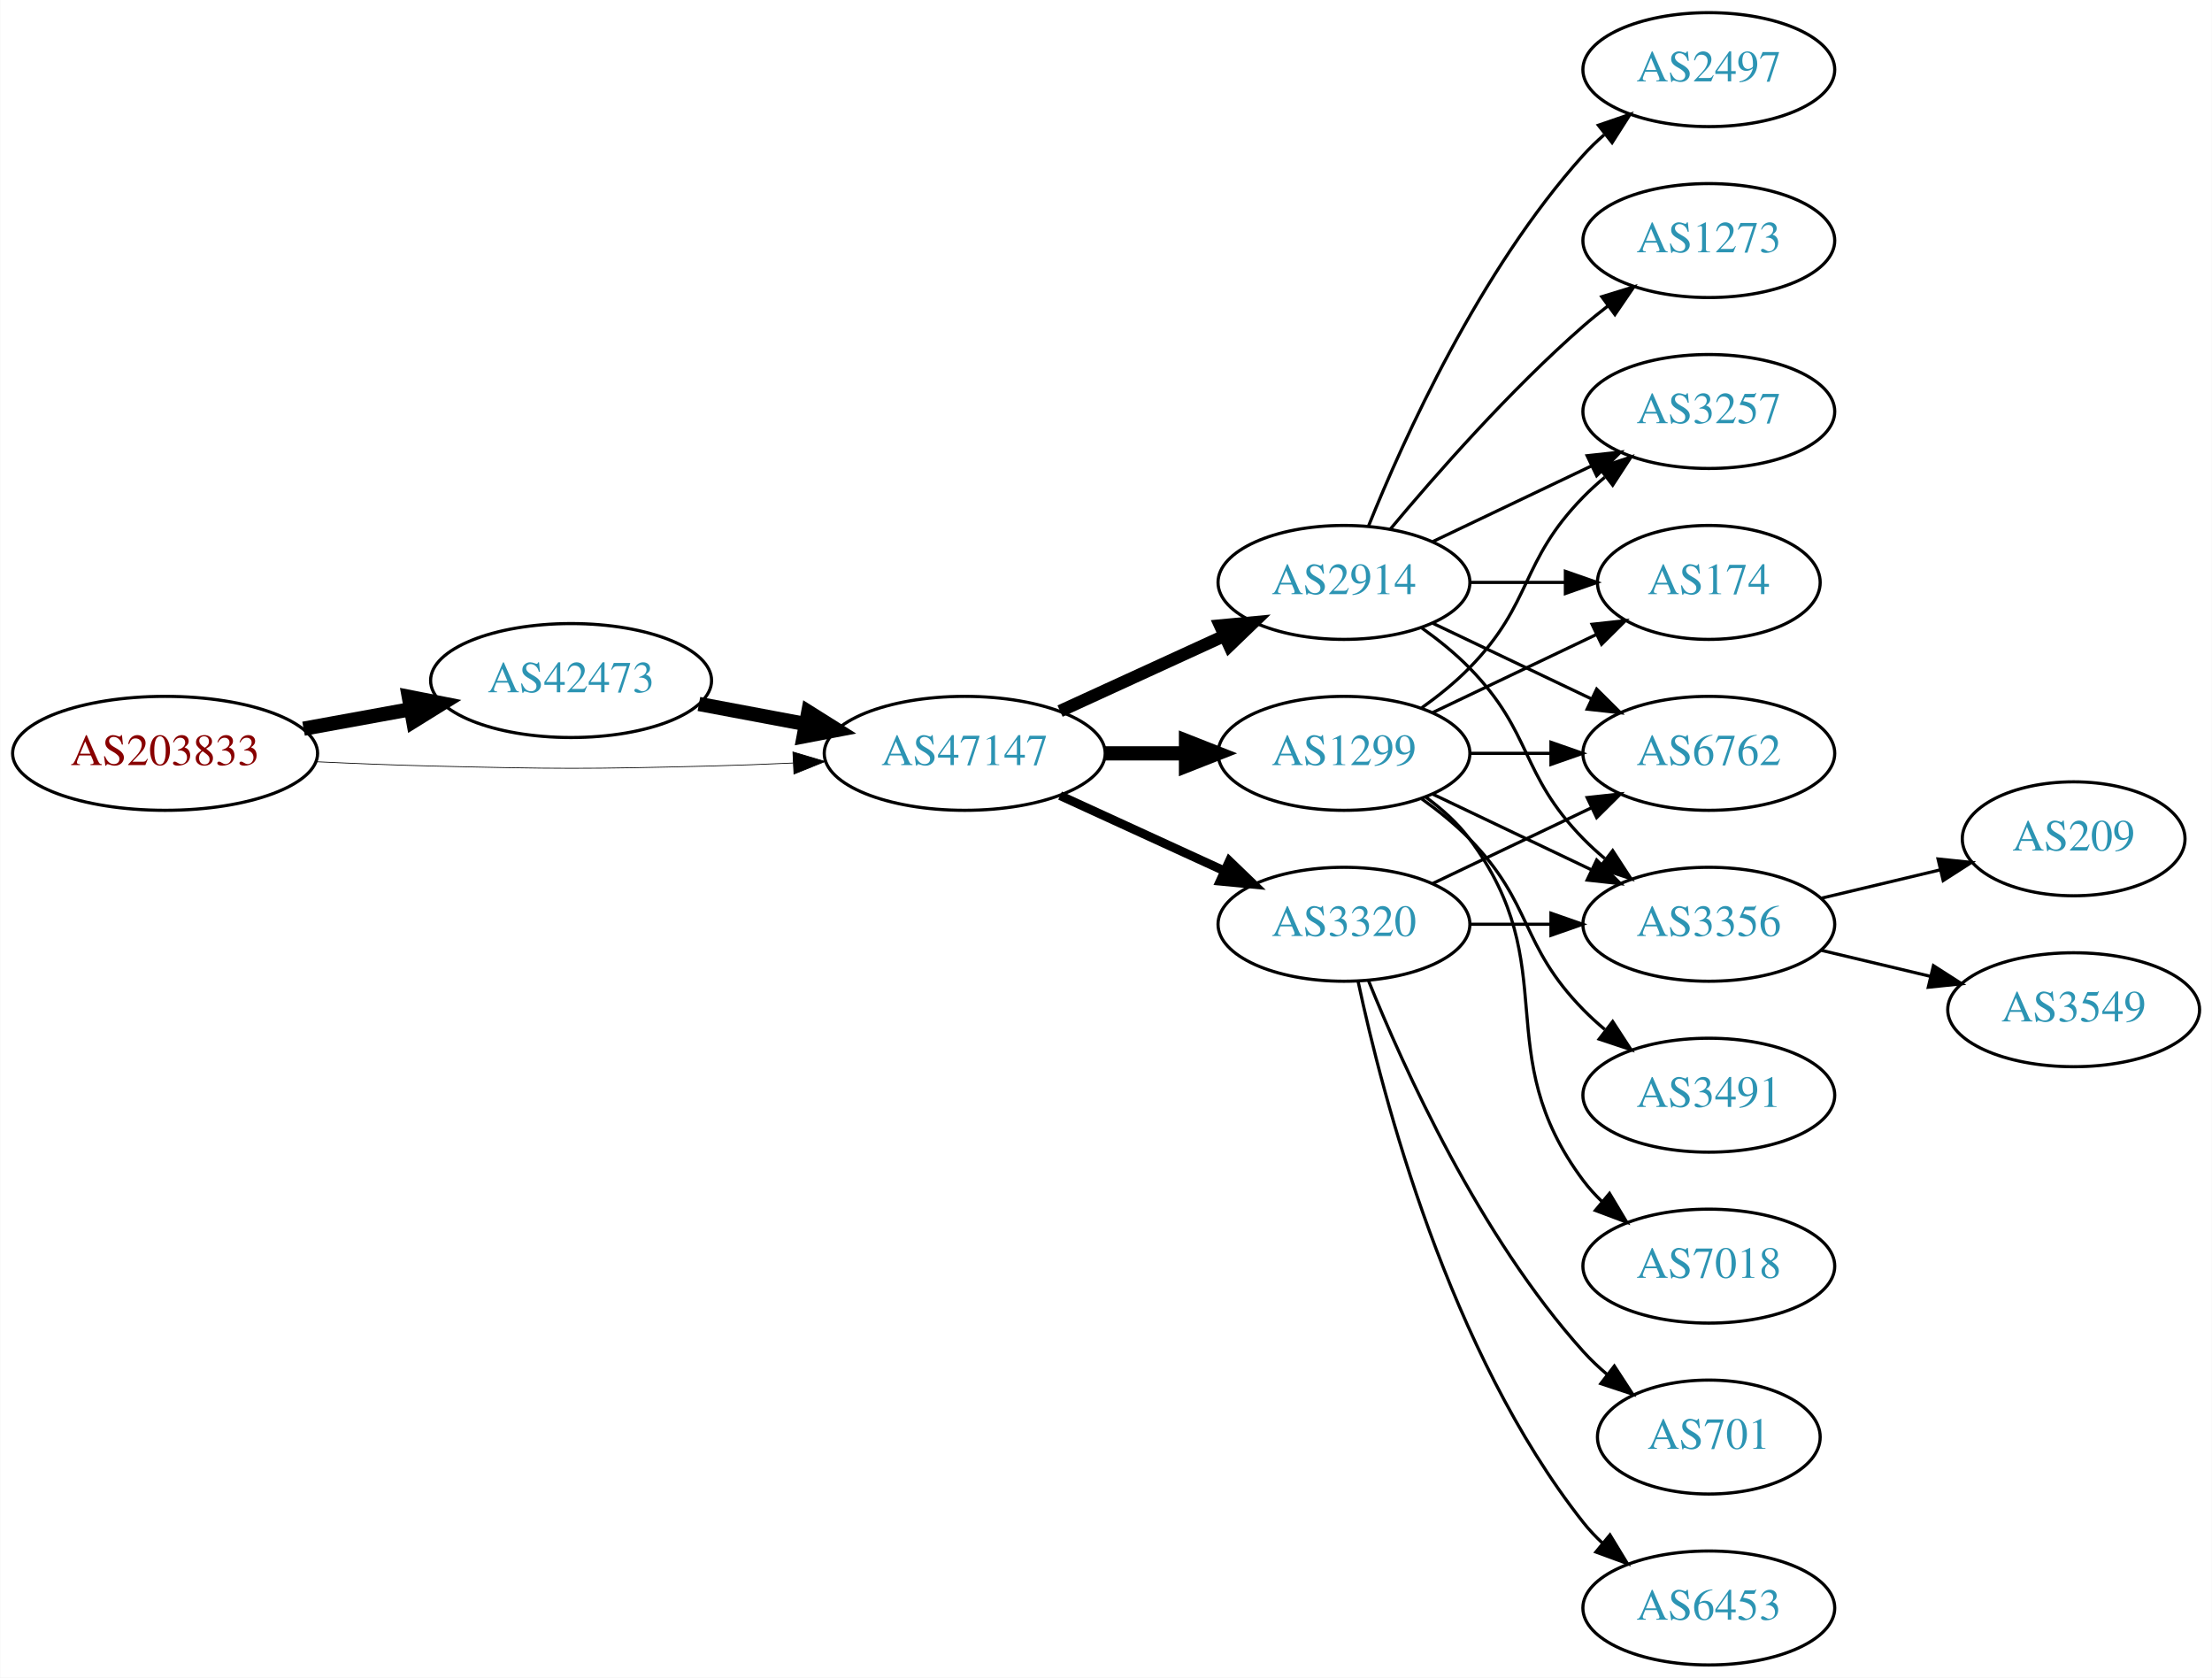
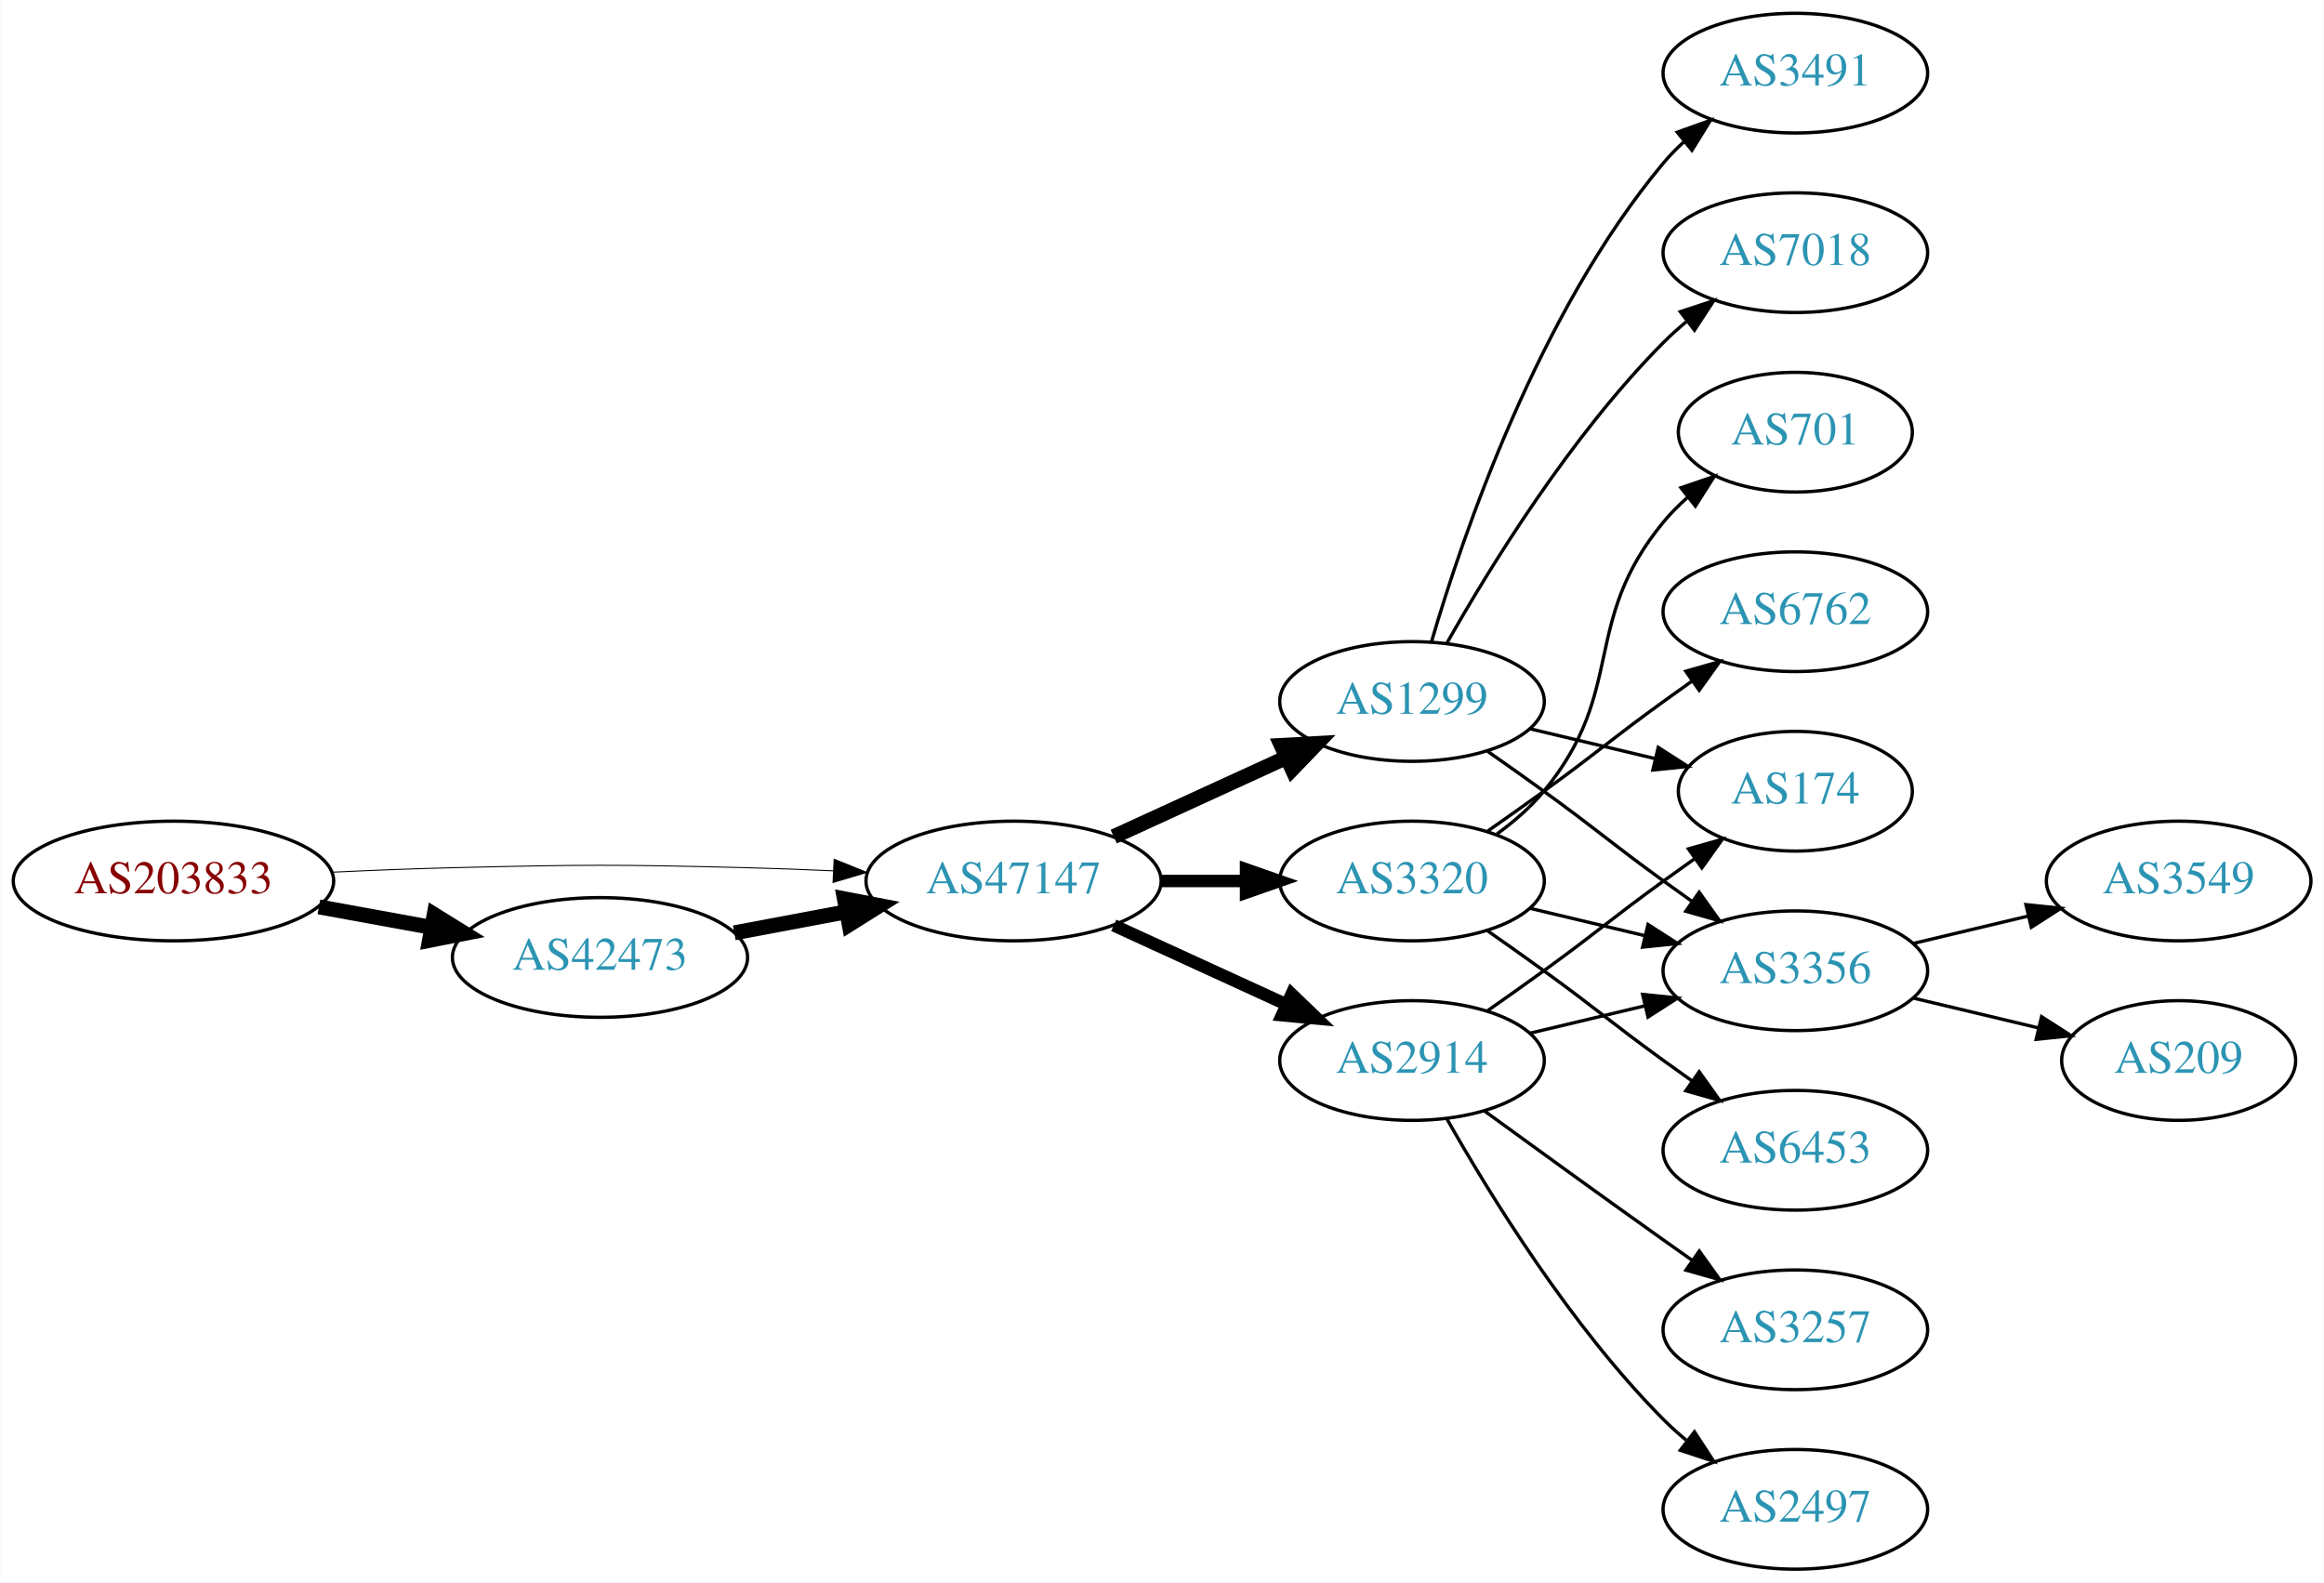
- <svg xmlns="http://www.w3.org/2000/svg" xmlns:xlink="http://www.w3.org/1999/xlink" width="699pt" height="530pt" viewBox="0.00 0.00 698.85 530.00">
-   <g id="graph0" class="graph" transform="scale(1 1) rotate(0) translate(4 526)">
-     <polygon fill="white" stroke="none" points="-4,4 -4,-526 694.855,-526 694.855,4 -4,4" />
+ <svg xmlns="http://www.w3.org/2000/svg" xmlns:xlink="http://www.w3.org/1999/xlink" width="699pt" height="476pt" viewBox="0.00 0.00 698.85 476.00">
+   <g id="graph0" class="graph" transform="scale(1 1) rotate(0) translate(4 472)">
+     <polygon fill="white" stroke="none" points="-4,4 -4,-472 694.855,-472 694.855,4 -4,4" />
    <g id="node1" class="node">
      <g id="a_node1">
        <a xlink:href="/asn/203833" xlink:title="AS203833 ~ Austria [AT]">
-           <ellipse fill="#ffffff" stroke="black" cx="48.096" cy="-288" rx="48.192" ry="18" />
-           <text text-anchor="middle" x="48.096" y="-284.3" font-family="Times,serif" font-size="14.00" fill="#880000">AS203833</text>
+           <ellipse fill="#ffffff" stroke="black" cx="48.096" cy="-207" rx="48.192" ry="18" />
+           <text text-anchor="middle" x="48.096" y="-203.3" font-family="Times,serif" font-size="14.00" fill="#880000">AS203833</text>
        </a>
      </g>
    </g>
    <g id="node2" class="node">
      <g id="a_node2">
        <a xlink:href="/asn/42473" xlink:title="AS42473 ~ ANEXIA Internetdienstleistungs GmbH [AT]">
-           <ellipse fill="#ffffff" stroke="black" cx="176.388" cy="-311" rx="44.393" ry="18" />
-           <text text-anchor="middle" x="176.388" y="-307.3" font-family="Times,serif" font-size="14.00" fill="#2c94b3">AS42473</text>
+           <ellipse fill="#ffffff" stroke="black" cx="176.388" cy="-184" rx="44.393" ry="18" />
+           <text text-anchor="middle" x="176.388" y="-180.3" font-family="Times,serif" font-size="14.00" fill="#2c94b3">AS42473</text>
        </a>
      </g>
    </g>
    <g id="edge1" class="edge">
-       <path fill="none" stroke="black" stroke-width="4.5" d="M91.852,-295.787C102.7,-297.762 114.448,-299.902 125.611,-301.935" />
-       <polygon fill="black" stroke="black" stroke-width="4.5" points="125.112,-305.846 135.656,-303.764 126.523,-298.099 125.112,-305.846" />
+       <path fill="none" stroke="black" stroke-width="4.5" d="M91.852,-199.213C102.7,-197.238 114.448,-195.098 125.611,-193.065" />
+       <polygon fill="black" stroke="black" stroke-width="4.5" points="126.523,-196.901 135.656,-191.236 125.112,-189.154 126.523,-196.901" />
    </g>
    <g id="node3" class="node">
      <g id="a_node3">
        <a xlink:href="/asn/47147" xlink:title="AS47147 ~ ANEXIA Internetdienstleistungs GmbH [AT]">
-           <ellipse fill="#ffffff" stroke="black" cx="300.78" cy="-288" rx="44.393" ry="18" />
-           <text text-anchor="middle" x="300.78" y="-284.3" font-family="Times,serif" font-size="14.00" fill="#2c94b3">AS47147</text>
+           <ellipse fill="#ffffff" stroke="black" cx="300.78" cy="-207" rx="44.393" ry="18" />
+           <text text-anchor="middle" x="300.78" y="-203.3" font-family="Times,serif" font-size="14.00" fill="#2c94b3">AS47147</text>
        </a>
      </g>
    </g>
    <g id="edge2" class="edge">
-       <path fill="none" stroke="black" stroke-width="0.237" d="M96.103,-285.342C107.883,-284.785 120.496,-284.281 132.191,-284 171.466,-283.055 181.311,-283.009 220.584,-284 228.992,-284.212 237.897,-284.551 246.583,-284.944" />
-       <polygon fill="black" stroke="black" stroke-width="0.237" points="246.481,-288.443 256.637,-285.425 246.816,-281.451 246.481,-288.443" />
+       <path fill="none" stroke="black" stroke-width="0.3" d="M96.103,-209.658C107.883,-210.215 120.496,-210.719 132.191,-211 171.466,-211.945 181.311,-211.991 220.584,-211 228.992,-210.788 237.897,-210.449 246.583,-210.056" />
+       <polygon fill="black" stroke="black" stroke-width="0.3" points="246.816,-213.549 256.637,-209.575 246.481,-206.557 246.816,-213.549" />
    </g>
    <g id="edge3" class="edge">
-       <path fill="none" stroke="black" stroke-width="4.5" d="M216.787,-303.596C227.487,-301.585 239.211,-299.382 250.388,-297.282" />
-       <polygon fill="black" stroke="black" stroke-width="4.5" points="251.353,-301.107 260.454,-295.39 249.899,-293.367 251.353,-301.107" />
+       <path fill="none" stroke="black" stroke-width="4.5" d="M216.787,-191.404C227.487,-193.415 239.211,-195.618 250.388,-197.718" />
+       <polygon fill="black" stroke="black" stroke-width="4.5" points="249.899,-201.633 260.454,-199.61 251.353,-193.893 249.899,-201.633" />
    </g>
    <g id="node4" class="node">
      <g id="a_node4">
-         <a xlink:href="/asn/2914" xlink:title="AS2914 ~ NTT America, Inc. [US]">
-           <ellipse fill="#ffffff" stroke="black" cx="420.622" cy="-342" rx="39.794" ry="18" />
-           <text text-anchor="middle" x="420.622" y="-338.3" font-family="Times,serif" font-size="14.00" fill="#2c94b3">AS2914</text>
+         <a xlink:href="/asn/1299" xlink:title="AS1299 ~ Telia Carrier [EU]">
+           <ellipse fill="#ffffff" stroke="black" cx="420.622" cy="-261" rx="39.794" ry="18" />
+           <text text-anchor="middle" x="420.622" y="-257.3" font-family="Times,serif" font-size="14.00" fill="#2c94b3">AS1299</text>
        </a>
      </g>
    </g>
    <g id="edge4" class="edge">
-       <path fill="none" stroke="black" stroke-width="3.938" d="M330.909,-301.348C346.521,-308.502 365.918,-317.391 382.59,-325.03" />
-       <polygon fill="black" stroke="black" stroke-width="3.938" points="381.493,-328.378 392.042,-329.362 384.409,-322.014 381.493,-328.378" />
+       <path fill="none" stroke="black" stroke-width="4.5" d="M330.909,-220.348C346.521,-227.502 365.918,-236.391 382.59,-244.03" />
+       <polygon fill="black" stroke="black" stroke-width="4.5" points="381.311,-247.775 392.042,-248.362 384.592,-240.616 381.311,-247.775" />
    </g>
    <g id="node5" class="node">
      <g id="a_node5">
-         <a xlink:href="/asn/1299" xlink:title="AS1299 ~ Telia Carrier [EU]">
-           <ellipse fill="#ffffff" stroke="black" cx="420.622" cy="-288" rx="39.794" ry="18" />
-           <text text-anchor="middle" x="420.622" y="-284.3" font-family="Times,serif" font-size="14.00" fill="#2c94b3">AS1299</text>
+         <a xlink:href="/asn/3320" xlink:title="AS3320 ~ DTAG [DE]">
+           <ellipse fill="#ffffff" stroke="black" cx="420.622" cy="-207" rx="39.794" ry="18" />
+           <text text-anchor="middle" x="420.622" y="-203.3" font-family="Times,serif" font-size="14.00" fill="#2c94b3">AS3320</text>
        </a>
      </g>
    </g>
    <g id="edge5" class="edge">
-       <path fill="none" stroke="black" stroke-width="4.5" d="M344.991,-288C353.303,-288 362.066,-288 370.548,-288" />
-       <polygon fill="black" stroke="black" stroke-width="4.5" points="370.707,-291.938 380.707,-288 370.707,-284.063 370.707,-291.938" />
+       <path fill="none" stroke="black" stroke-width="3.75" d="M344.991,-207C353.303,-207 362.066,-207 370.548,-207" />
+       <polygon fill="black" stroke="black" stroke-width="3.75" points="370.707,-210.5 380.707,-207 370.707,-203.5 370.707,-210.5" />
    </g>
    <g id="node6" class="node">
      <g id="a_node6">
-         <a xlink:href="/asn/3320" xlink:title="AS3320 ~ DTAG [DE]">
-           <ellipse fill="#ffffff" stroke="black" cx="420.622" cy="-234" rx="39.794" ry="18" />
-           <text text-anchor="middle" x="420.622" y="-230.3" font-family="Times,serif" font-size="14.00" fill="#2c94b3">AS3320</text>
+         <a xlink:href="/asn/2914" xlink:title="AS2914 ~ NTT America, Inc. [US]">
+           <ellipse fill="#ffffff" stroke="black" cx="420.622" cy="-153" rx="39.794" ry="18" />
+           <text text-anchor="middle" x="420.622" y="-149.3" font-family="Times,serif" font-size="14.00" fill="#2c94b3">AS2914</text>
        </a>
      </g>
    </g>
    <g id="edge6" class="edge">
-       <path fill="none" stroke="black" stroke-width="2.812" d="M330.909,-274.652C346.521,-267.498 365.918,-258.609 382.59,-250.97" />
-       <polygon fill="black" stroke="black" stroke-width="2.812" points="384.409,-253.986 392.042,-246.638 381.493,-247.622 384.409,-253.986" />
+       <path fill="none" stroke="black" stroke-width="3.75" d="M330.909,-193.652C346.521,-186.498 365.918,-177.609 382.59,-169.97" />
+       <polygon fill="black" stroke="black" stroke-width="3.75" points="384.409,-172.986 392.042,-165.638 381.493,-166.622 384.409,-172.986" />
+     </g>
+     <g id="node7" class="node">
+       <g id="a_node7">
+         <a xlink:href="/asn/7018" xlink:title="AS7018 ~ AT&amp;T Services, Inc. [US]">
+           <ellipse fill="#ffffff" stroke="black" cx="535.915" cy="-396" rx="39.794" ry="18" />
+           <text text-anchor="middle" x="535.915" y="-392.3" font-family="Times,serif" font-size="14.00" fill="#2c94b3">AS7018</text>
+         </a>
+       </g>
+     </g>
+     <g id="edge7" class="edge">
+       <path fill="none" stroke="black" d="M431.082,-278.49C443.864,-301.096 468.296,-340.886 496.269,-369 498.379,-371.121 500.676,-373.188 503.061,-375.171" />
+       <polygon fill="black" stroke="black" points="501.313,-378.242 511.376,-381.556 505.577,-372.69 501.313,-378.242" />
    </g>
    <g id="node8" class="node">
      <g id="a_node8">
-         <a xlink:href="/asn/3257" xlink:title="AS3257 ~ GTT [DE]">
-           <ellipse fill="#ffffff" stroke="black" cx="535.915" cy="-396" rx="39.794" ry="18" />
-           <text text-anchor="middle" x="535.915" y="-392.3" font-family="Times,serif" font-size="14.00" fill="#2c94b3">AS3257</text>
-         </a>
-       </g>
-     </g>
-     <g id="edge17" class="edge">
-       <path fill="none" stroke="black" d="M448.759,-354.934C463.753,-362.081 482.574,-371.052 498.797,-378.785" />
-       <polygon fill="black" stroke="black" points="497.467,-382.028 508,-383.171 500.479,-375.709 497.467,-382.028" />
+         <a xlink:href="/asn/3491" xlink:title="AS3491 ~ PCCW Global, Inc. [US]">
+           <ellipse fill="#ffffff" stroke="black" cx="535.915" cy="-450" rx="39.794" ry="18" />
+           <text text-anchor="middle" x="535.915" y="-446.3" font-family="Times,serif" font-size="14.00" fill="#2c94b3">AS3491</text>
+         </a>
+       </g>
+     </g>
+     <g id="edge8" class="edge">
+       <path fill="none" stroke="black" d="M426.496,-279.002C435.81,-310.844 458.627,-377.981 496.269,-423 498.139,-425.237 500.237,-427.374 502.464,-429.396" />
+       <polygon fill="black" stroke="black" points="500.407,-432.234 510.383,-435.804 504.81,-426.793 500.407,-432.234" />
    </g>
    <g id="node9" class="node">
      <g id="a_node9">
+         <a xlink:href="/asn/3356" xlink:title="AS3356 ~ Level 3 Parent, LLC [US]">
+           <ellipse fill="#ffffff" stroke="black" cx="535.915" cy="-180" rx="39.794" ry="18" />
+           <text text-anchor="middle" x="535.915" y="-176.3" font-family="Times,serif" font-size="14.00" fill="#2c94b3">AS3356</text>
+         </a>
+       </g>
+     </g>
+     <g id="edge9" class="edge">
+       <path fill="none" stroke="black" d="M443.379,-245.991C448.914,-242.121 454.833,-237.936 460.269,-234 476.469,-222.271 480.069,-218.729 496.269,-207 499.072,-204.971 502.003,-202.875 504.944,-200.79" />
+       <polygon fill="black" stroke="black" points="506.995,-203.627 513.158,-195.009 502.966,-197.903 506.995,-203.627" />
+     </g>
+     <g id="node10" class="node">
+       <g id="a_node10">
+         <a xlink:href="/asn/174" xlink:title="AS174 ~ Cogent Communications [US]">
+           <ellipse fill="#ffffff" stroke="black" cx="535.915" cy="-234" rx="35.194" ry="18" />
+           <text text-anchor="middle" x="535.915" y="-230.3" font-family="Times,serif" font-size="14.00" fill="#2c94b3">AS174</text>
+         </a>
+       </g>
+     </g>
+     <g id="edge10" class="edge">
+       <path fill="none" stroke="black" d="M456.229,-252.752C468.024,-249.942 481.329,-246.771 493.596,-243.847" />
+       <polygon fill="black" stroke="black" points="494.685,-247.186 503.601,-241.463 493.062,-240.376 494.685,-247.186" />
+     </g>
+     <g id="edge15" class="edge">
+       <path fill="none" stroke="black" d="M456.229,-198.752C467.101,-196.162 479.255,-193.265 490.698,-190.538" />
+       <polygon fill="black" stroke="black" points="491.604,-193.92 500.52,-188.197 489.981,-187.111 491.604,-193.92" />
+     </g>
+     <g id="node13" class="node">
+       <g id="a_node13">
+         <a xlink:href="/asn/6453" xlink:title="AS6453 ~ TATA COMMUNICATIONS (AMERICA) INC [US]">
+           <ellipse fill="#ffffff" stroke="black" cx="535.915" cy="-126" rx="39.794" ry="18" />
+           <text text-anchor="middle" x="535.915" y="-122.3" font-family="Times,serif" font-size="14.00" fill="#2c94b3">AS6453</text>
+         </a>
+       </g>
+     </g>
+     <g id="edge13" class="edge">
+       <path fill="none" stroke="black" d="M443.379,-191.991C448.914,-188.121 454.833,-183.936 460.269,-180 476.469,-168.271 480.069,-164.729 496.269,-153 499.072,-150.971 502.003,-148.875 504.944,-146.79" />
+       <polygon fill="black" stroke="black" points="506.995,-149.627 513.158,-141.009 502.966,-143.903 506.995,-149.627" />
+     </g>
+     <g id="node14" class="node">
+       <g id="a_node14">
+         <a xlink:href="/asn/701" xlink:title="AS701 ~ UUNET [US]">
+           <ellipse fill="#ffffff" stroke="black" cx="535.915" cy="-342" rx="35.194" ry="18" />
+           <text text-anchor="middle" x="535.915" y="-338.3" font-family="Times,serif" font-size="14.00" fill="#2c94b3">AS701</text>
+         </a>
+       </g>
+     </g>
+     <g id="edge14" class="edge">
+       <path fill="none" stroke="black" d="M446.203,-221.156C451.297,-224.872 456.311,-229.201 460.269,-234 485.333,-264.394 471.204,-284.606 496.269,-315 498.404,-317.589 500.846,-320.041 503.443,-322.334" />
+       <polygon fill="black" stroke="black" points="501.52,-325.275 511.542,-328.712 505.851,-319.775 501.52,-325.275" />
+     </g>
+     <g id="node15" class="node">
+       <g id="a_node15">
        <a xlink:href="/asn/6762" xlink:title="AS6762 ~ TELECOM ITALIA SPARKLE S.p.A. [IT]">
          <ellipse fill="#ffffff" stroke="black" cx="535.915" cy="-288" rx="39.794" ry="18" />
          <text text-anchor="middle" x="535.915" y="-284.3" font-family="Times,serif" font-size="14.00" fill="#2c94b3">AS6762</text>
        </a>
      </g>
    </g>
+     <g id="edge16" class="edge">
+       <path fill="none" stroke="black" d="M443.379,-222.009C448.914,-225.879 454.833,-230.064 460.269,-234 476.469,-245.729 480.069,-249.271 496.269,-261 499.072,-263.029 502.003,-265.125 504.944,-267.21" />
+       <polygon fill="black" stroke="black" points="502.966,-270.097 513.158,-272.991 506.995,-264.373 502.966,-270.097" />
+     </g>
+     <g id="edge20" class="edge">
+       <path fill="none" stroke="black" d="M456.229,-161.248C467.101,-163.838 479.255,-166.735 490.698,-169.462" />
+       <polygon fill="black" stroke="black" points="489.981,-172.889 500.52,-171.803 491.604,-166.08 489.981,-172.889" />
+     </g>
+     <g id="edge17" class="edge">
+       <path fill="none" stroke="black" d="M443.379,-168.009C448.914,-171.879 454.833,-176.064 460.269,-180 476.469,-191.729 480.069,-195.271 496.269,-207 499.298,-209.193 502.476,-211.463 505.655,-213.713" />
+       <polygon fill="black" stroke="black" points="503.771,-216.667 513.965,-219.555 507.797,-210.941 503.771,-216.667" />
+     </g>
+     <g id="node16" class="node">
+       <g id="a_node16">
+         <a xlink:href="/asn/2497" xlink:title="AS2497 ~ Internet Initiative Japan Inc. [JP]">
+           <ellipse fill="#ffffff" stroke="black" cx="535.915" cy="-18" rx="39.794" ry="18" />
+           <text text-anchor="middle" x="535.915" y="-14.3" font-family="Times,serif" font-size="14.00" fill="#2c94b3">AS2497</text>
+         </a>
+       </g>
+     </g>
+     <g id="edge18" class="edge">
+       <path fill="none" stroke="black" d="M431.082,-135.51C443.864,-112.904 468.296,-73.114 496.269,-45 498.379,-42.879 500.676,-40.812 503.061,-38.829" />
+       <polygon fill="black" stroke="black" points="505.577,-41.31 511.376,-32.444 501.313,-35.758 505.577,-41.31" />
+     </g>
+     <g id="node17" class="node">
+       <g id="a_node17">
+         <a xlink:href="/asn/3257" xlink:title="AS3257 ~ GTT [DE]">
+           <ellipse fill="#ffffff" stroke="black" cx="535.915" cy="-72" rx="39.794" ry="18" />
+           <text text-anchor="middle" x="535.915" y="-68.3" font-family="Times,serif" font-size="14.00" fill="#2c94b3">AS3257</text>
+         </a>
+       </g>
+     </g>
    <g id="edge19" class="edge">
-       <path fill="none" stroke="black" d="M448.759,-329.066C463.753,-321.919 482.574,-312.948 498.797,-305.215" />
-       <polygon fill="black" stroke="black" points="500.479,-308.291 508,-300.829 497.467,-301.972 500.479,-308.291" />
-     </g>
-     <g id="node10" class="node">
-       <g id="a_node10">
-         <a xlink:href="/asn/174" xlink:title="AS174 ~ Cogent Communications [US]">
-           <ellipse fill="#ffffff" stroke="black" cx="535.915" cy="-342" rx="35.194" ry="18" />
-           <text text-anchor="middle" x="535.915" y="-338.3" font-family="Times,serif" font-size="14.00" fill="#2c94b3">AS174</text>
-         </a>
-       </g>
-     </g>
-     <g id="edge22" class="edge">
-       <path fill="none" stroke="black" d="M460.294,-342C470,-342 480.491,-342 490.453,-342" />
-       <polygon fill="black" stroke="black" points="490.59,-345.5 500.59,-342 490.59,-338.5 490.59,-345.5" />
+       <path fill="none" stroke="black" d="M442.471,-137.778C457.404,-126.909 478.018,-111.975 496.269,-99 499.089,-96.995 502.032,-94.915 504.98,-92.841" />
+       <polygon fill="black" stroke="black" points="507.026,-95.681 513.205,-87.074 503.008,-89.95 507.026,-95.681" />
    </g>
    <g id="node11" class="node">
      <g id="a_node11">
-         <a xlink:href="/asn/3356" xlink:title="AS3356 ~ Level 3 Parent, LLC [US]">
-           <ellipse fill="#ffffff" stroke="black" cx="535.915" cy="-234" rx="39.794" ry="18" />
-           <text text-anchor="middle" x="535.915" y="-230.3" font-family="Times,serif" font-size="14.00" fill="#2c94b3">AS3356</text>
-         </a>
-       </g>
-     </g>
-     <g id="edge20" class="edge">
-       <path fill="none" stroke="black" d="M445.216,-327.611C450.472,-323.852 455.804,-319.563 460.269,-315 480.441,-294.383 476.096,-281.617 496.269,-261 498.362,-258.861 500.645,-256.782 503.022,-254.79" />
-       <polygon fill="black" stroke="black" points="505.54,-257.268 511.321,-248.389 501.265,-251.725 505.54,-257.268" />
-     </g>
-     <g id="node15" class="node">
-       <g id="a_node15">
-         <a xlink:href="/asn/2497" xlink:title="AS2497 ~ Internet Initiative Japan Inc. [JP]">
-           <ellipse fill="#ffffff" stroke="black" cx="535.915" cy="-504" rx="39.794" ry="18" />
-           <text text-anchor="middle" x="535.915" y="-500.3" font-family="Times,serif" font-size="14.00" fill="#2c94b3">AS2497</text>
-         </a>
-       </g>
-     </g>
-     <g id="edge18" class="edge">
-       <path fill="none" stroke="black" d="M428.37,-359.787C439.421,-387.243 463.474,-440.578 496.269,-477 498.271,-479.224 500.49,-481.363 502.822,-483.397" />
-       <polygon fill="black" stroke="black" points="501.021,-486.433 511.041,-489.873 505.353,-480.935 501.021,-486.433" />
-     </g>
-     <g id="node16" class="node">
-       <g id="a_node16">
-         <a xlink:href="/asn/1273" xlink:title="AS1273 ~ Vodafone Group PLC [EU]">
-           <ellipse fill="#ffffff" stroke="black" cx="535.915" cy="-450" rx="39.794" ry="18" />
-           <text text-anchor="middle" x="535.915" y="-446.3" font-family="Times,serif" font-size="14.00" fill="#2c94b3">AS1273</text>
-         </a>
-       </g>
-     </g>
-     <g id="edge21" class="edge">
-       <path fill="none" stroke="black" d="M435.252,-358.817C449.535,-375.929 473.081,-402.745 496.269,-423 498.734,-425.154 501.373,-427.294 504.07,-429.372" />
-       <polygon fill="black" stroke="black" points="502.095,-432.264 512.225,-435.37 506.244,-426.625 502.095,-432.264" />
-     </g>
-     <g id="node7" class="node">
-       <g id="a_node7">
-         <a xlink:href="/asn/3491" xlink:title="AS3491 ~ PCCW Global, Inc. [US]">
-           <ellipse fill="#ffffff" stroke="black" cx="535.915" cy="-180" rx="39.794" ry="18" />
-           <text text-anchor="middle" x="535.915" y="-176.3" font-family="Times,serif" font-size="14.00" fill="#2c94b3">AS3491</text>
-         </a>
-       </g>
-     </g>
-     <g id="edge7" class="edge">
-       <path fill="none" stroke="black" d="M445.216,-273.611C450.472,-269.852 455.804,-265.563 460.269,-261 480.441,-240.383 476.096,-227.617 496.269,-207 498.362,-204.861 500.645,-202.782 503.022,-200.79" />
-       <polygon fill="black" stroke="black" points="505.54,-203.268 511.321,-194.389 501.265,-197.725 505.54,-203.268" />
-     </g>
-     <g id="edge8" class="edge">
-       <path fill="none" stroke="black" d="M445.216,-302.389C450.472,-306.148 455.804,-310.437 460.269,-315 480.441,-335.617 476.096,-348.383 496.269,-369 498.362,-371.139 500.645,-373.218 503.022,-375.21" />
-       <polygon fill="black" stroke="black" points="501.265,-378.275 511.321,-381.611 505.54,-372.732 501.265,-378.275" />
-     </g>
-     <g id="edge9" class="edge">
-       <path fill="none" stroke="black" d="M460.294,-288C468.497,-288 477.261,-288 485.794,-288" />
-       <polygon fill="black" stroke="black" points="486.033,-291.5 496.033,-288 486.033,-284.5 486.033,-291.5" />
-     </g>
-     <g id="edge10" class="edge">
-       <path fill="none" stroke="black" d="M448.759,-300.934C464.19,-308.29 483.676,-317.577 500.211,-325.459" />
-       <polygon fill="black" stroke="black" points="499.02,-328.768 509.553,-329.911 502.032,-322.449 499.02,-328.768" />
-     </g>
-     <g id="edge11" class="edge">
-       <path fill="none" stroke="black" d="M448.759,-275.066C463.753,-267.919 482.574,-258.948 498.797,-251.215" />
-       <polygon fill="black" stroke="black" points="500.479,-254.291 508,-246.829 497.467,-247.972 500.479,-254.291" />
-     </g>
-     <g id="node12" class="node">
-       <g id="a_node12">
-         <a xlink:href="/asn/7018" xlink:title="AS7018 ~ AT&amp;T Services, Inc. [US]">
-           <ellipse fill="#ffffff" stroke="black" cx="535.915" cy="-126" rx="39.794" ry="18" />
-           <text text-anchor="middle" x="535.915" y="-122.3" font-family="Times,serif" font-size="14.00" fill="#2c94b3">AS7018</text>
-         </a>
-       </g>
-     </g>
-     <g id="edge12" class="edge">
-       <path fill="none" stroke="black" d="M446.553,-274.118C451.629,-270.389 456.547,-265.984 460.269,-261 490.54,-220.458 465.997,-193.542 496.269,-153 498.013,-150.664 500.021,-148.455 502.184,-146.383" />
-       <polygon fill="black" stroke="black" points="504.543,-148.973 509.984,-139.882 500.062,-143.595 504.543,-148.973" />
-     </g>
-     <g id="edge15" class="edge">
-       <path fill="none" stroke="black" d="M448.759,-246.934C463.753,-254.081 482.574,-263.052 498.797,-270.785" />
-       <polygon fill="black" stroke="black" points="497.467,-274.028 508,-275.171 500.479,-267.709 497.467,-274.028" />
-     </g>
-     <g id="edge14" class="edge">
-       <path fill="none" stroke="black" d="M460.294,-234C468.497,-234 477.261,-234 485.794,-234" />
-       <polygon fill="black" stroke="black" points="486.033,-237.5 496.033,-234 486.033,-230.5 486.033,-237.5" />
-     </g>
-     <g id="node13" class="node">
-       <g id="a_node13">
-         <a xlink:href="/asn/701" xlink:title="AS701 ~ UUNET [US]">
-           <ellipse fill="#ffffff" stroke="black" cx="535.915" cy="-72" rx="35.194" ry="18" />
-           <text text-anchor="middle" x="535.915" y="-68.3" font-family="Times,serif" font-size="14.00" fill="#2c94b3">AS701</text>
-         </a>
-       </g>
-     </g>
-     <g id="edge13" class="edge">
-       <path fill="none" stroke="black" d="M428.37,-216.213C439.421,-188.757 463.474,-135.422 496.269,-99 498.584,-96.428 501.189,-93.969 503.925,-91.657" />
-       <polygon fill="black" stroke="black" points="506.063,-94.428 511.848,-85.552 501.79,-88.883 506.063,-94.428" />
-     </g>
-     <g id="node14" class="node">
-       <g id="a_node14">
-         <a xlink:href="/asn/6453" xlink:title="AS6453 ~ TATA COMMUNICATIONS (AMERICA) INC [US]">
-           <ellipse fill="#ffffff" stroke="black" cx="535.915" cy="-18" rx="39.794" ry="18" />
-           <text text-anchor="middle" x="535.915" y="-14.3" font-family="Times,serif" font-size="14.00" fill="#2c94b3">AS6453</text>
-         </a>
-       </g>
-     </g>
-     <g id="edge16" class="edge">
-       <path fill="none" stroke="black" d="M425.112,-215.84C432.744,-179.97 453.735,-98.845 496.269,-45 498.076,-42.712 500.129,-40.538 502.324,-38.49" />
-       <polygon fill="black" stroke="black" points="504.677,-41.086 510.183,-32.034 500.234,-35.677 504.677,-41.086" />
-     </g>
-     <g id="node17" class="node">
-       <g id="a_node17">
-         <a xlink:href="/asn/209" xlink:title="AS209 ~ CenturyLink Communications, LLC [US]">
-           <ellipse fill="#ffffff" stroke="black" cx="651.208" cy="-261" rx="35.194" ry="18" />
-           <text text-anchor="middle" x="651.208" y="-257.3" font-family="Times,serif" font-size="14.00" fill="#2c94b3">AS209</text>
-         </a>
-       </g>
-     </g>
-     <g id="edge23" class="edge">
-       <path fill="none" stroke="black" d="M571.522,-242.248C583.317,-245.058 596.622,-248.229 608.889,-251.153" />
-       <polygon fill="black" stroke="black" points="608.355,-254.624 618.894,-253.537 609.978,-247.814 608.355,-254.624" />
-     </g>
-     <g id="node18" class="node">
-       <g id="a_node18">
        <a xlink:href="/asn/3549" xlink:title="AS3549 ~ Level 3 Parent, LLC [US]">
          <ellipse fill="#ffffff" stroke="black" cx="651.208" cy="-207" rx="39.794" ry="18" />
          <text text-anchor="middle" x="651.208" y="-203.3" font-family="Times,serif" font-size="14.00" fill="#2c94b3">AS3549</text>
        </a>
      </g>
    </g>
-     <g id="edge24" class="edge">
-       <path fill="none" stroke="black" d="M571.522,-225.752C582.394,-223.162 594.548,-220.265 605.991,-217.538" />
-       <polygon fill="black" stroke="black" points="606.897,-220.92 615.813,-215.197 605.274,-214.111 606.897,-220.92" />
+     <g id="edge11" class="edge">
+       <path fill="none" stroke="black" d="M571.522,-188.248C582.394,-190.838 594.548,-193.735 605.991,-196.462" />
+       <polygon fill="black" stroke="black" points="605.274,-199.889 615.813,-198.803 606.897,-193.08 605.274,-199.889" />
+     </g>
+     <g id="node12" class="node">
+       <g id="a_node12">
+         <a xlink:href="/asn/209" xlink:title="AS209 ~ CenturyLink Communications, LLC [US]">
+           <ellipse fill="#ffffff" stroke="black" cx="651.208" cy="-153" rx="35.194" ry="18" />
+           <text text-anchor="middle" x="651.208" y="-149.3" font-family="Times,serif" font-size="14.00" fill="#2c94b3">AS209</text>
+         </a>
+       </g>
+     </g>
+     <g id="edge12" class="edge">
+       <path fill="none" stroke="black" d="M571.522,-171.752C583.317,-168.942 596.622,-165.771 608.889,-162.847" />
+       <polygon fill="black" stroke="black" points="609.978,-166.186 618.894,-160.463 608.355,-159.376 609.978,-166.186" />
    </g>
  </g>
</svg>
